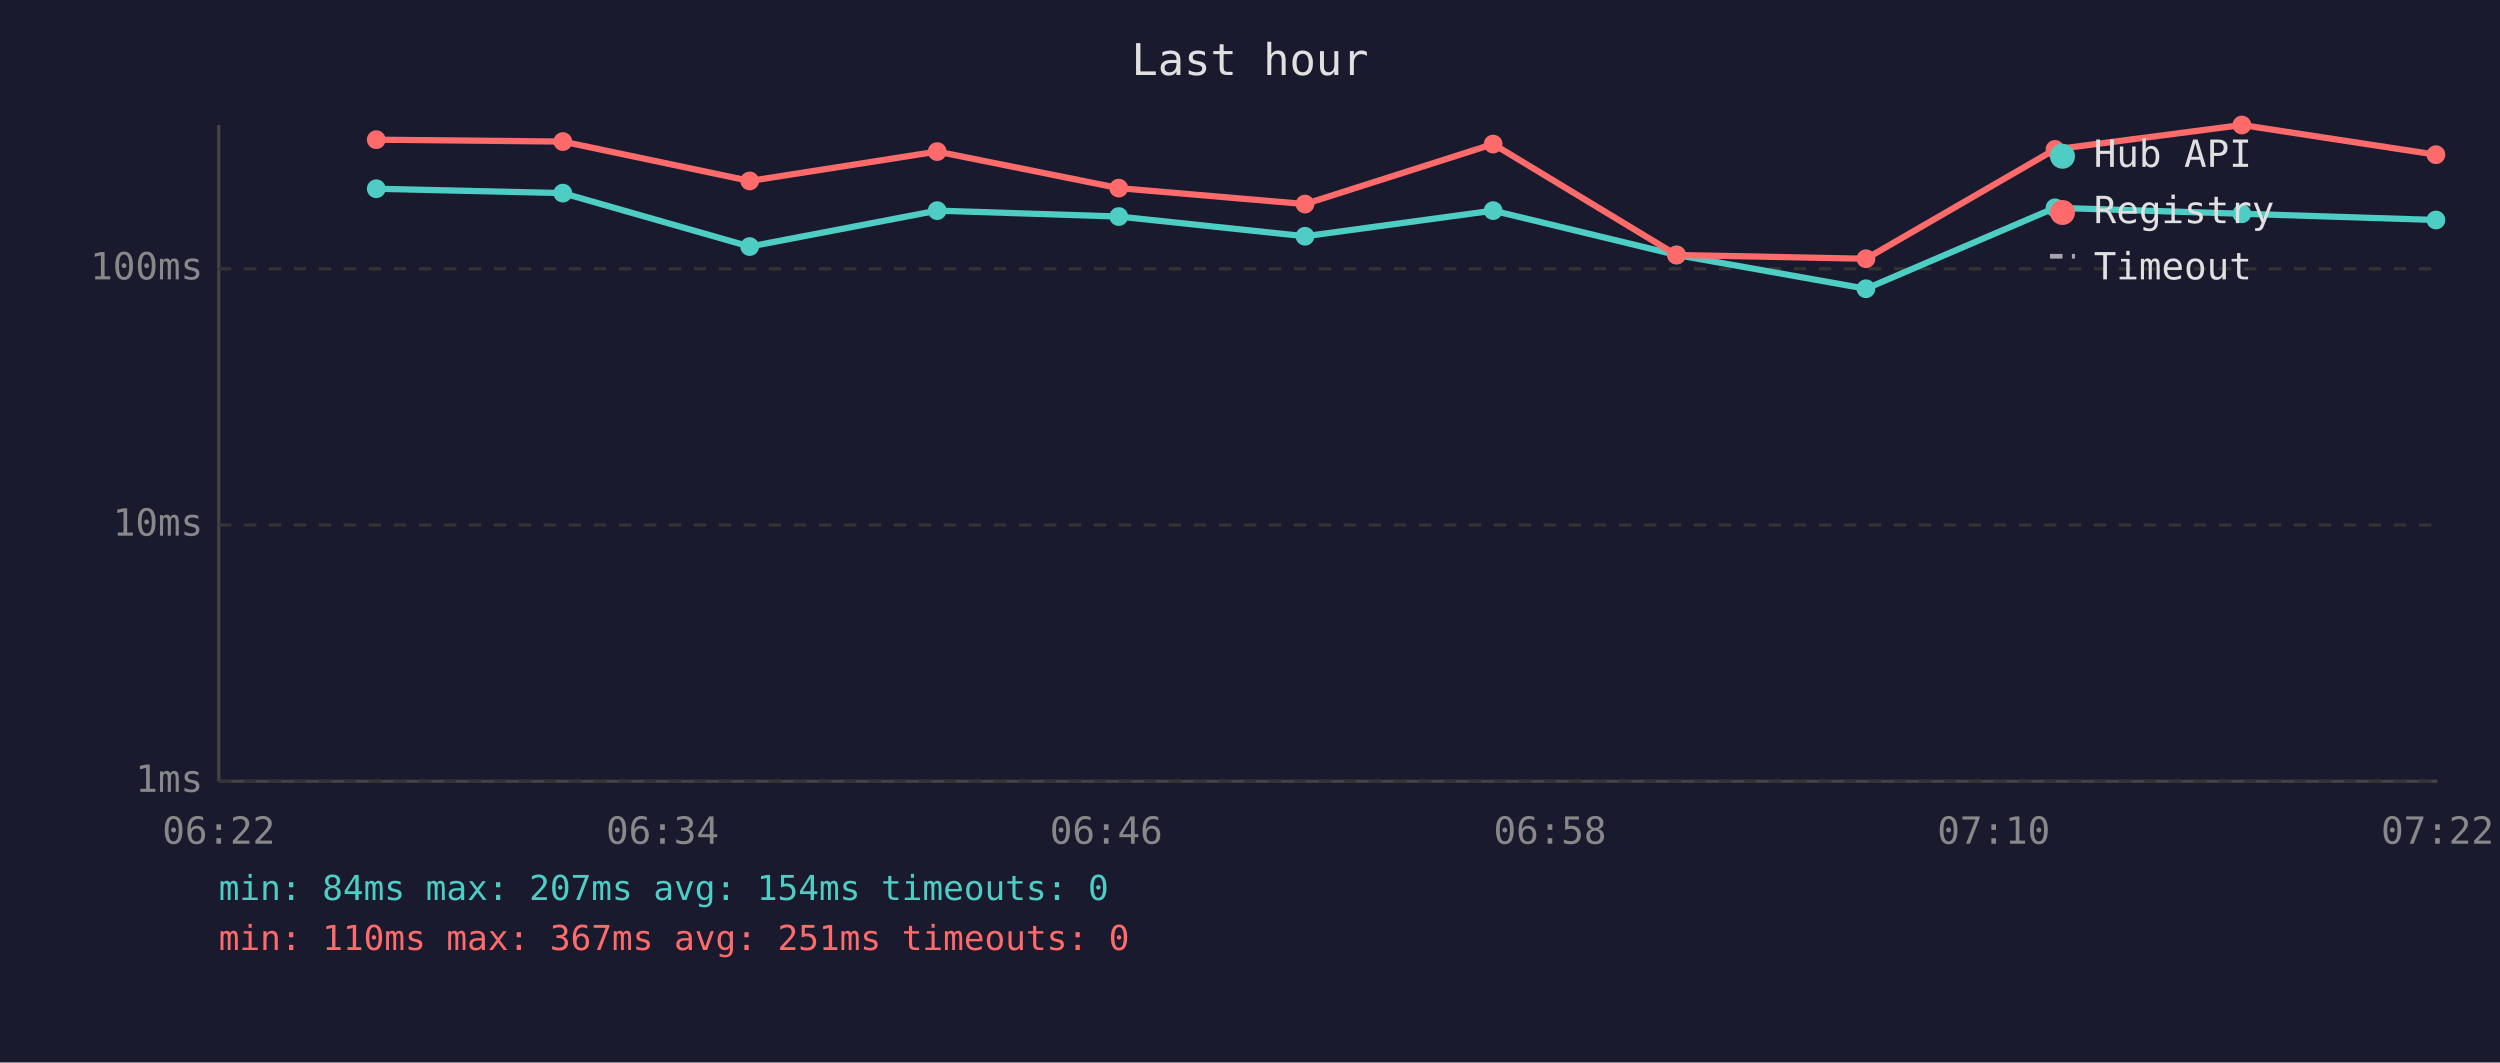
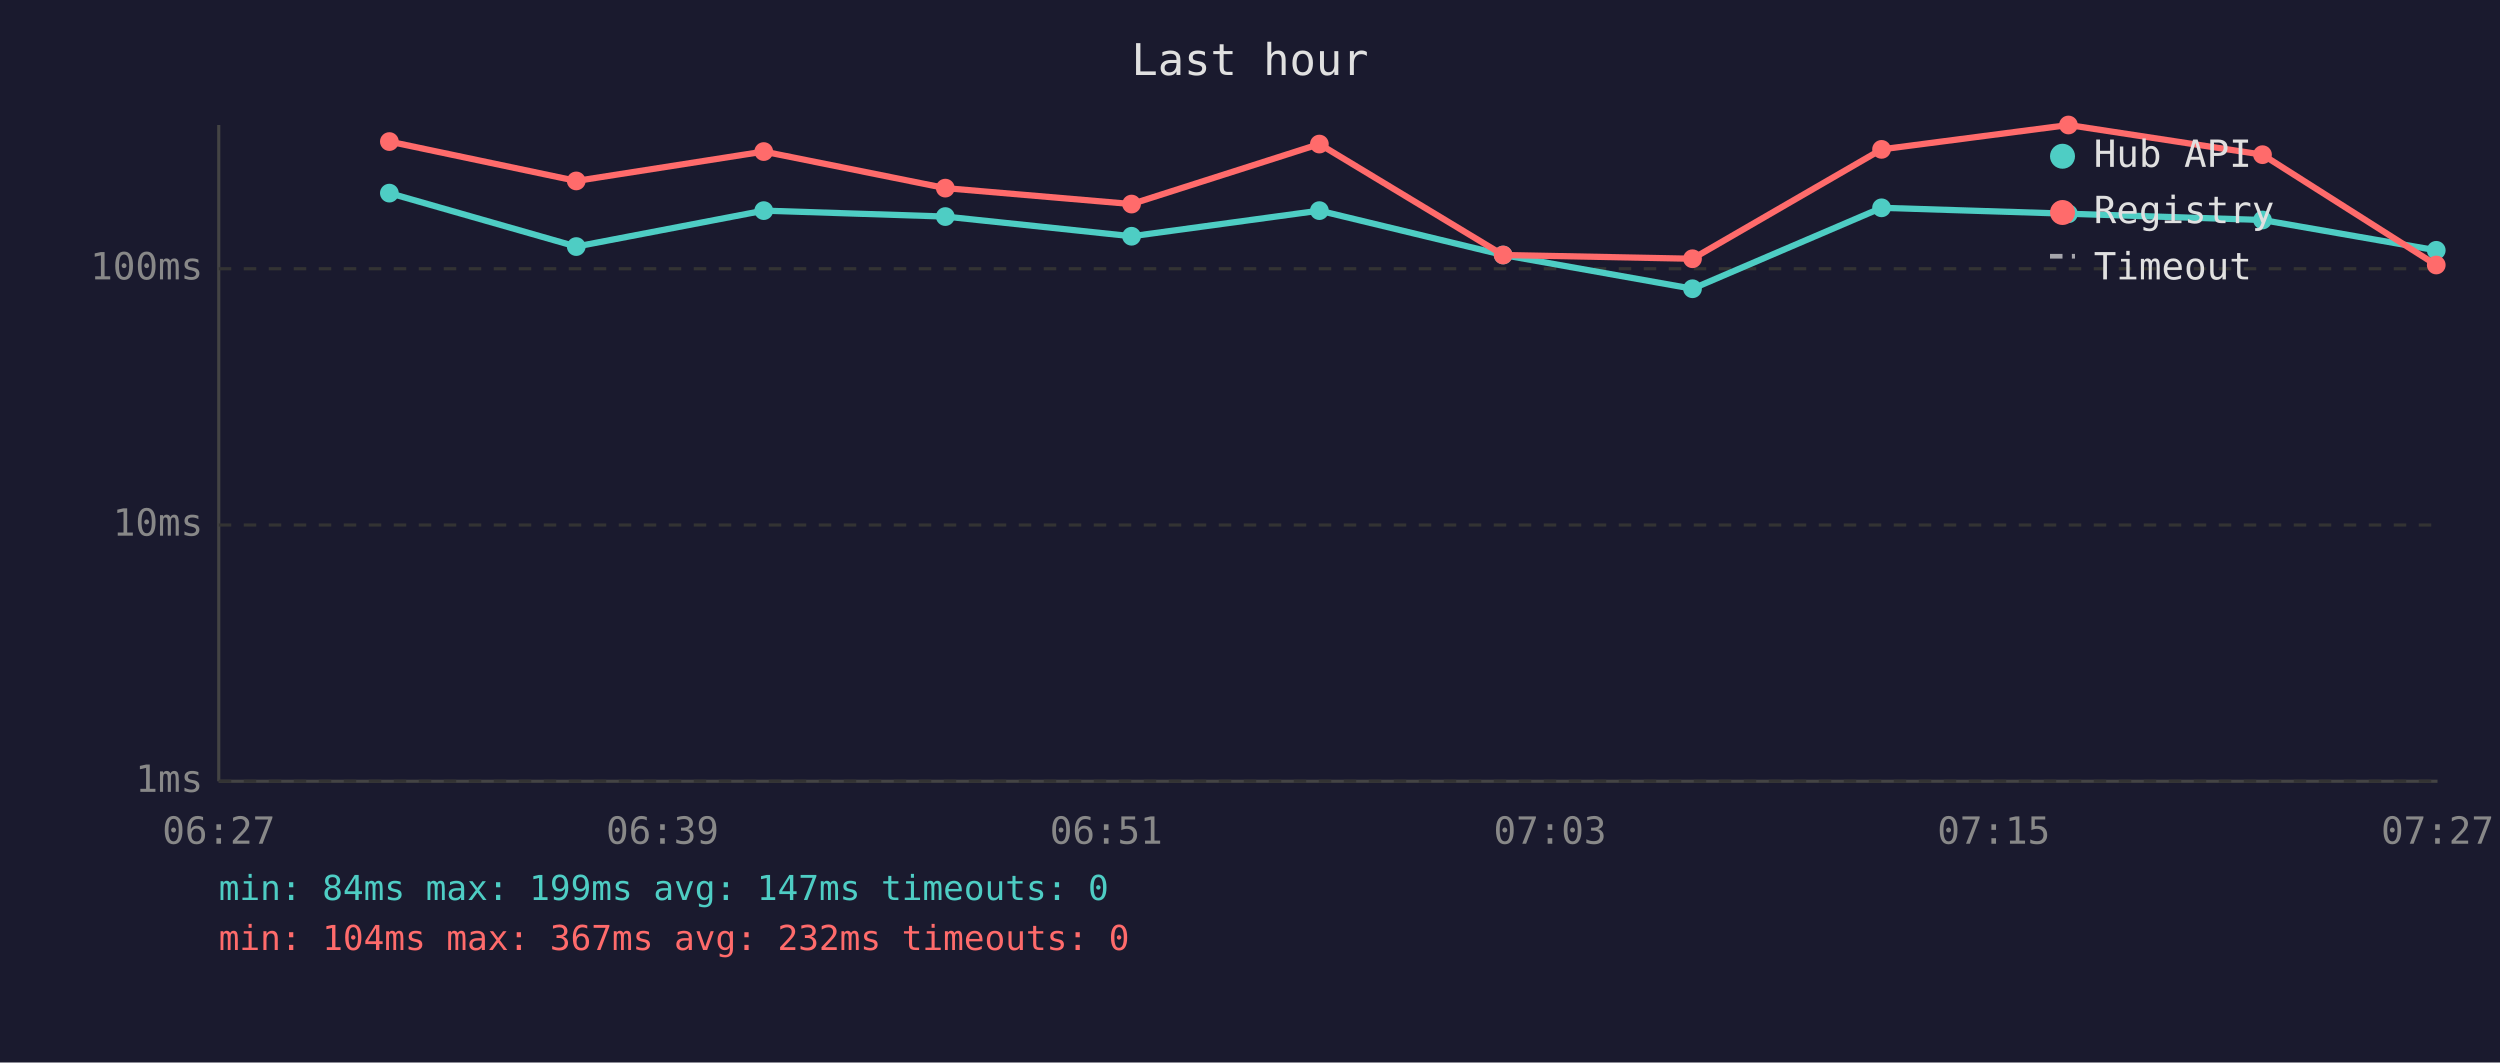
<svg xmlns="http://www.w3.org/2000/svg" viewBox="0 0 800 340" font-family="monospace" font-size="12">
  <rect width="800" height="340" fill="#1a1a2e" />
  <text x="400" y="24" fill="#e0e0e0" font-size="14" text-anchor="middle">Last hour</text>
  <line x1="70" y1="40" x2="70" y2="250" stroke="#444" stroke-width="1" />
  <line x1="70" y1="250" x2="780" y2="250" stroke="#444" stroke-width="1" />
  <line x1="70" y1="250" x2="780" y2="250" stroke="#333" stroke-width="1" stroke-dasharray="4" />
  <text x="65" y="250" fill="#888" text-anchor="end" dominant-baseline="middle">1ms</text>
  <line x1="70" y1="168" x2="780" y2="168" stroke="#333" stroke-width="1" stroke-dasharray="4" />
  <text x="65" y="168" fill="#888" text-anchor="end" dominant-baseline="middle">10ms</text>
  <line x1="70" y1="86" x2="780" y2="86" stroke="#333" stroke-width="1" stroke-dasharray="4" />
  <text x="65" y="86" fill="#888" text-anchor="end" dominant-baseline="middle">100ms</text>
-   <text x="70" y="270" fill="#888" text-anchor="middle">06:22</text>
-   <text x="212" y="270" fill="#888" text-anchor="middle">06:34</text>
-   <text x="354" y="270" fill="#888" text-anchor="middle">06:46</text>
-   <text x="496" y="270" fill="#888" text-anchor="middle">06:58</text>
-   <text x="638" y="270" fill="#888" text-anchor="middle">07:10</text>
-   <text x="780" y="270" fill="#888" text-anchor="middle">07:22</text>
-   <polyline points="120.4,60.4 180.1,61.8 239.9,78.9 299.9,67.4 358.0,69.3 417.6,75.6 477.8,67.4 536.5,81.6 597.1,92.4 657.6,66.5 717.4,68.4 779.5,70.4" fill="none" stroke="#4ecdc4" stroke-width="2" opacity="1" />
-   <circle cx="120.4" cy="60.4" r="3" fill="#4ecdc4" />
-   <circle cx="180.1" cy="61.8" r="3" fill="#4ecdc4" />
-   <circle cx="239.9" cy="78.9" r="3" fill="#4ecdc4" />
-   <circle cx="299.9" cy="67.4" r="3" fill="#4ecdc4" />
-   <circle cx="358.0" cy="69.3" r="3" fill="#4ecdc4" />
-   <circle cx="417.6" cy="75.6" r="3" fill="#4ecdc4" />
-   <circle cx="477.8" cy="67.4" r="3" fill="#4ecdc4" />
-   <circle cx="536.5" cy="81.6" r="3" fill="#4ecdc4" />
-   <circle cx="597.1" cy="92.4" r="3" fill="#4ecdc4" />
-   <circle cx="657.6" cy="66.5" r="3" fill="#4ecdc4" />
-   <circle cx="717.4" cy="68.4" r="3" fill="#4ecdc4" />
-   <circle cx="779.5" cy="70.4" r="3" fill="#4ecdc4" />
-   <polyline points="120.4,44.7 180.1,45.3 239.9,57.9 299.9,48.5 358.0,60.2 417.6,65.3 477.8,46.1 536.5,81.6 597.1,82.8 657.6,47.8 717.4,40.0 779.5,49.5" fill="none" stroke="#ff6b6b" stroke-width="2" opacity="1" />
-   <circle cx="120.4" cy="44.7" r="3" fill="#ff6b6b" />
-   <circle cx="180.1" cy="45.3" r="3" fill="#ff6b6b" />
-   <circle cx="239.9" cy="57.9" r="3" fill="#ff6b6b" />
-   <circle cx="299.9" cy="48.5" r="3" fill="#ff6b6b" />
-   <circle cx="358.0" cy="60.2" r="3" fill="#ff6b6b" />
-   <circle cx="417.6" cy="65.3" r="3" fill="#ff6b6b" />
-   <circle cx="477.8" cy="46.1" r="3" fill="#ff6b6b" />
-   <circle cx="536.5" cy="81.6" r="3" fill="#ff6b6b" />
-   <circle cx="597.1" cy="82.8" r="3" fill="#ff6b6b" />
-   <circle cx="657.6" cy="47.8" r="3" fill="#ff6b6b" />
-   <circle cx="717.4" cy="40.0" r="3" fill="#ff6b6b" />
-   <circle cx="779.5" cy="49.5" r="3" fill="#ff6b6b" />
+   <text x="70" y="270" fill="#888" text-anchor="middle">06:27</text>
+   <text x="212" y="270" fill="#888" text-anchor="middle">06:39</text>
+   <text x="354" y="270" fill="#888" text-anchor="middle">06:51</text>
+   <text x="496" y="270" fill="#888" text-anchor="middle">07:03</text>
+   <text x="638" y="270" fill="#888" text-anchor="middle">07:15</text>
+   <text x="780" y="270" fill="#888" text-anchor="middle">07:27</text>
+   <polyline points="124.6,61.8 184.4,78.9 244.4,67.4 302.5,69.3 362.1,75.6 422.2,67.4 481.0,81.6 541.6,92.4 602.1,66.5 661.9,68.4 724.0,70.4 779.6,80.1" fill="none" stroke="#4ecdc4" stroke-width="2" opacity="1" />
+   <circle cx="124.6" cy="61.8" r="3" fill="#4ecdc4" />
+   <circle cx="184.4" cy="78.9" r="3" fill="#4ecdc4" />
+   <circle cx="244.4" cy="67.4" r="3" fill="#4ecdc4" />
+   <circle cx="302.5" cy="69.3" r="3" fill="#4ecdc4" />
+   <circle cx="362.1" cy="75.6" r="3" fill="#4ecdc4" />
+   <circle cx="422.2" cy="67.4" r="3" fill="#4ecdc4" />
+   <circle cx="481.0" cy="81.6" r="3" fill="#4ecdc4" />
+   <circle cx="541.6" cy="92.4" r="3" fill="#4ecdc4" />
+   <circle cx="602.1" cy="66.5" r="3" fill="#4ecdc4" />
+   <circle cx="661.9" cy="68.4" r="3" fill="#4ecdc4" />
+   <circle cx="724.0" cy="70.4" r="3" fill="#4ecdc4" />
+   <circle cx="779.6" cy="80.1" r="3" fill="#4ecdc4" />
+   <polyline points="124.6,45.3 184.4,57.9 244.4,48.5 302.5,60.2 362.1,65.3 422.2,46.1 481.0,81.6 541.6,82.8 602.1,47.8 661.9,40.0 724.0,49.5 779.6,84.8" fill="none" stroke="#ff6b6b" stroke-width="2" opacity="1" />
+   <circle cx="124.6" cy="45.3" r="3" fill="#ff6b6b" />
+   <circle cx="184.4" cy="57.9" r="3" fill="#ff6b6b" />
+   <circle cx="244.4" cy="48.5" r="3" fill="#ff6b6b" />
+   <circle cx="302.5" cy="60.2" r="3" fill="#ff6b6b" />
+   <circle cx="362.1" cy="65.3" r="3" fill="#ff6b6b" />
+   <circle cx="422.2" cy="46.1" r="3" fill="#ff6b6b" />
+   <circle cx="481.0" cy="81.6" r="3" fill="#ff6b6b" />
+   <circle cx="541.6" cy="82.8" r="3" fill="#ff6b6b" />
+   <circle cx="602.1" cy="47.8" r="3" fill="#ff6b6b" />
+   <circle cx="661.9" cy="40.0" r="3" fill="#ff6b6b" />
+   <circle cx="724.0" cy="49.5" r="3" fill="#ff6b6b" />
+   <circle cx="779.6" cy="84.8" r="3" fill="#ff6b6b" />
  <circle cx="660" cy="50" r="4" fill="#4ecdc4" />
  <text x="670" y="50" fill="#e0e0e0" dominant-baseline="middle">Hub API</text>
  <circle cx="660" cy="68" r="4" fill="#ff6b6b" />
  <text x="670" y="68" fill="#e0e0e0" dominant-baseline="middle">Registry</text>
  <line x1="656" y1="82" x2="664" y2="82" stroke="#e0e0e0" stroke-width="1.5" stroke-dasharray="4,3" opacity="0.7" />
  <text x="670" y="86" fill="#e0e0e0" dominant-baseline="middle">Timeout</text>
-   <text x="70" y="288" fill="#4ecdc4" font-size="11">min: 84ms  max: 207ms  avg: 154ms  timeouts: 0</text>
-   <text x="70" y="304" fill="#ff6b6b" font-size="11">min: 110ms  max: 367ms  avg: 251ms  timeouts: 0</text>
+   <text x="70" y="288" fill="#4ecdc4" font-size="11">min: 84ms  max: 199ms  avg: 147ms  timeouts: 0</text>
+   <text x="70" y="304" fill="#ff6b6b" font-size="11">min: 104ms  max: 367ms  avg: 232ms  timeouts: 0</text>
</svg>
